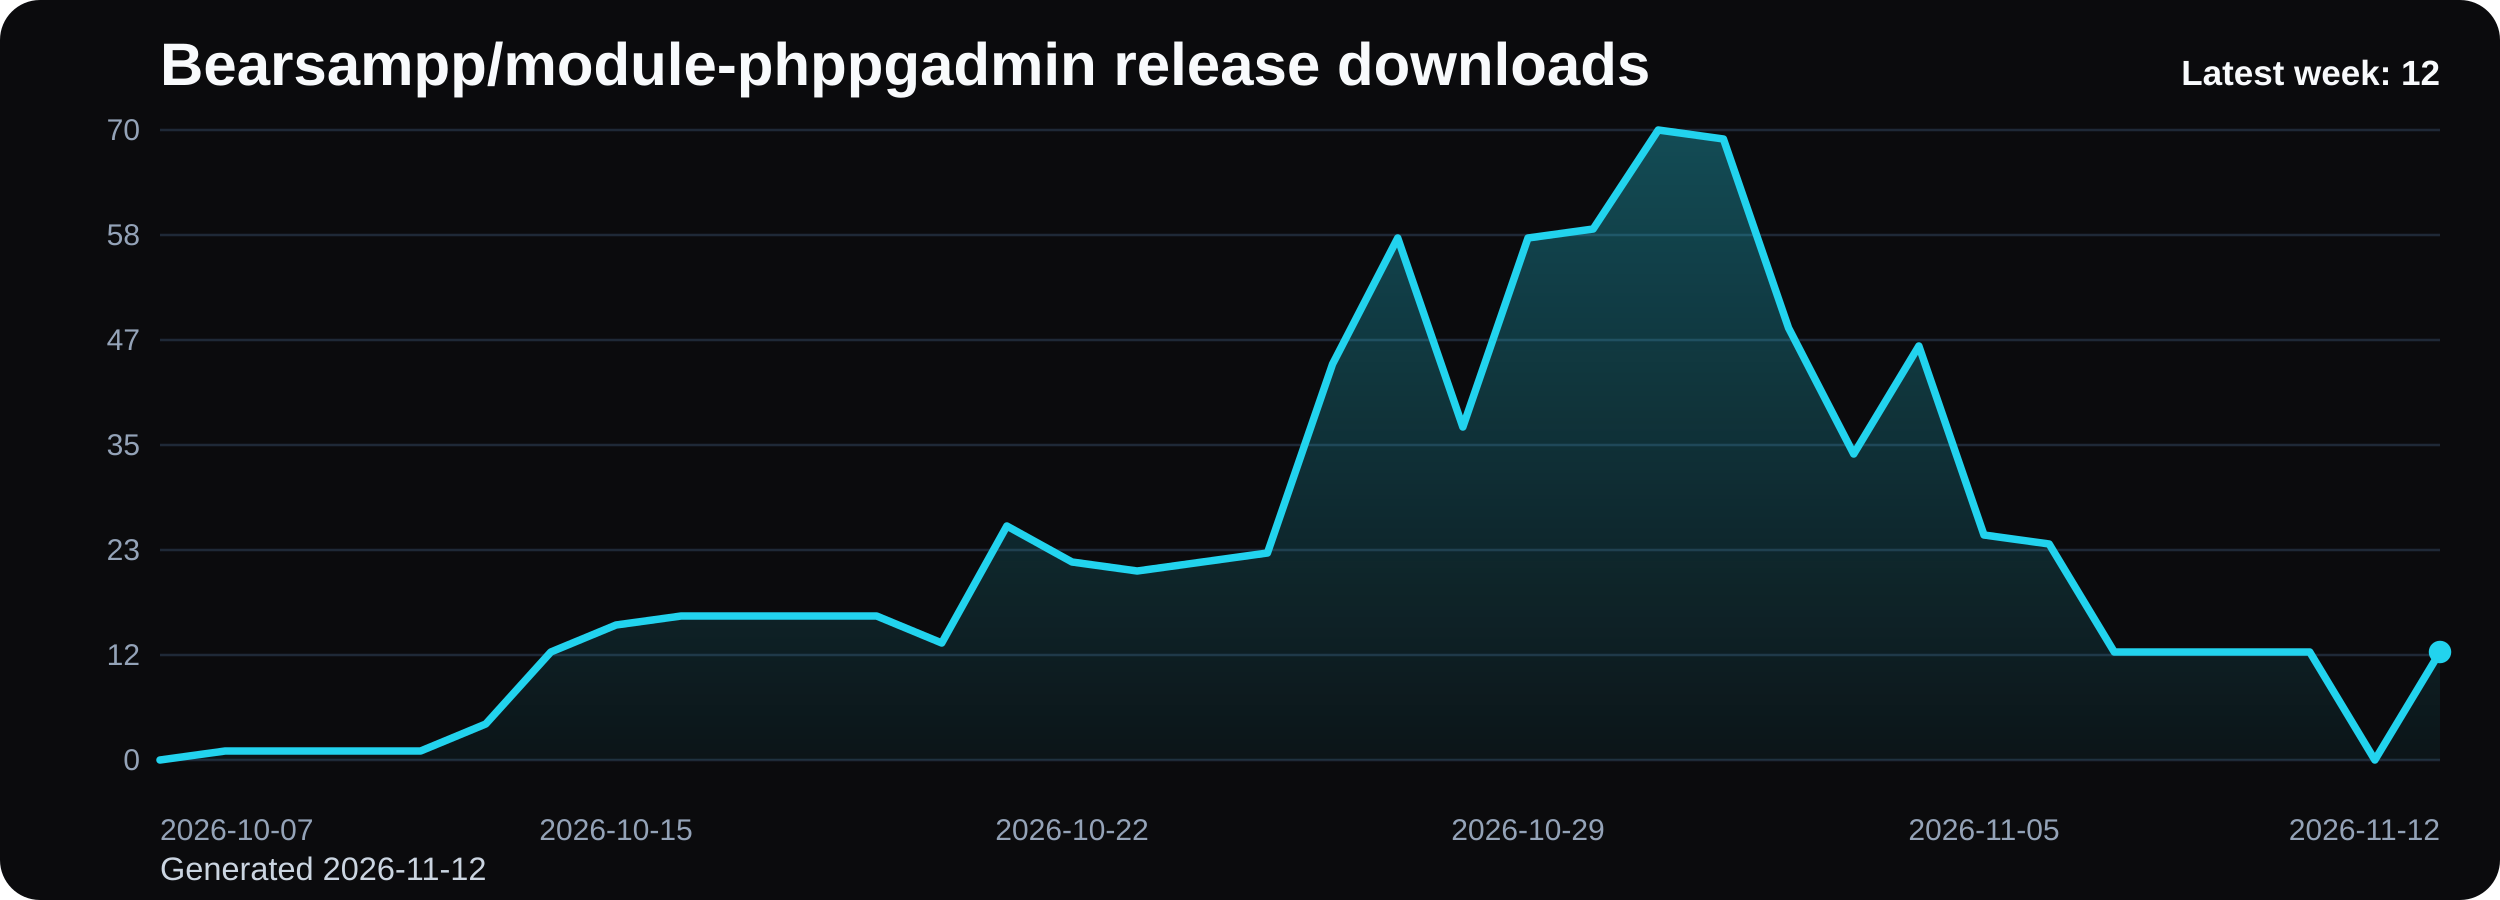
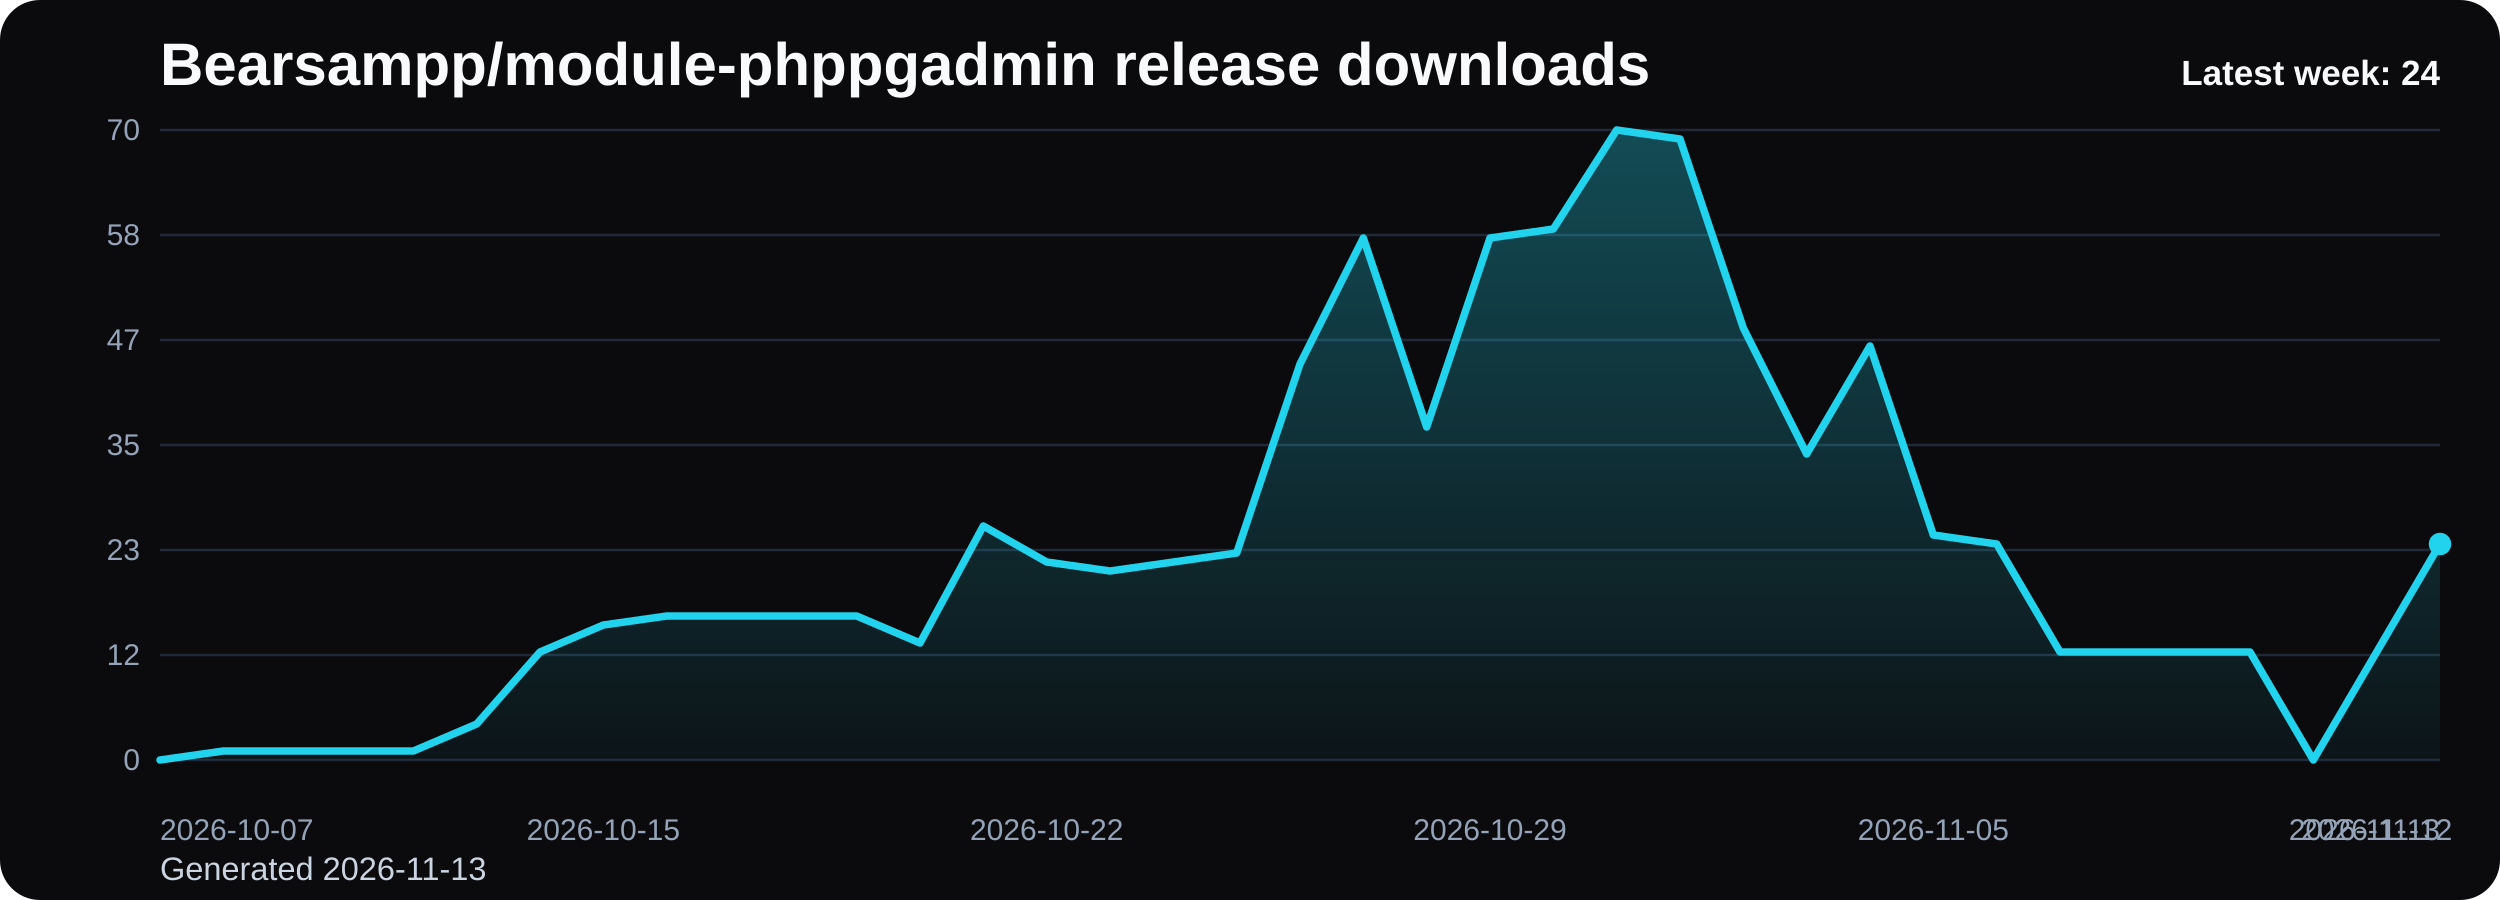
<svg xmlns="http://www.w3.org/2000/svg" viewBox="0 0 1000 360" role="img" aria-label="Bearsampp/module-phppgadmin release downloads chart">
  <defs>
    <linearGradient id="fill-weekly-black" x1="0" y1="0" x2="0" y2="1">
      <stop offset="0%" stop-color="#22d3ee" stop-opacity="0.32" />
      <stop offset="100%" stop-color="#22d3ee" stop-opacity="0.05" />
    </linearGradient>
    <style>
      .bg { fill: #0b0b0d; }
      .title { font: 700 24px Arial, sans-serif; fill: #f8fafc; }
      .sub { font: 400 13px Arial, sans-serif; fill: #cbd5e1; }
      .grid { stroke: #1f2937; stroke-width: 1; }
      .axis { font: 400 12px Arial, sans-serif; fill: #94a3b8; }
      .line { fill: none; stroke: #22d3ee; stroke-width: 3; stroke-linecap: round; stroke-linejoin: round; }
      .dot { fill: #22d3ee; }
      .value { font: 600 11px Arial, sans-serif; fill: #cbd5e1; }
      .latest { font: 700 14px Arial, sans-serif; fill: #f8fafc; }
    </style>
  </defs>
  <rect class="bg" x="0" y="0" width="1000" height="360" rx="16" />
  <text class="title" x="64" y="34">Bearsampp/module-phppgadmin release downloads</text>
-   <text class="sub" x="64" y="352">Generated 2026-11-12</text>
+   <text class="sub" x="64" y="352">Generated 2026-11-13</text>
  <line x1="64" y1="52.00" x2="976" y2="52.00" class="grid" />
  <text x="56" y="56.00" text-anchor="end" class="axis">70</text>
  <line x1="64" y1="94.00" x2="976" y2="94.00" class="grid" />
  <text x="56" y="98.00" text-anchor="end" class="axis">58</text>
  <line x1="64" y1="136.00" x2="976" y2="136.00" class="grid" />
  <text x="56" y="140.00" text-anchor="end" class="axis">47</text>
  <line x1="64" y1="178.00" x2="976" y2="178.00" class="grid" />
  <text x="56" y="182.00" text-anchor="end" class="axis">35</text>
  <line x1="64" y1="220.00" x2="976" y2="220.00" class="grid" />
  <text x="56" y="224.00" text-anchor="end" class="axis">23</text>
  <line x1="64" y1="262.00" x2="976" y2="262.00" class="grid" />
  <text x="56" y="266.00" text-anchor="end" class="axis">12</text>
  <line x1="64" y1="304.00" x2="976" y2="304.00" class="grid" />
  <text x="56" y="308.00" text-anchor="end" class="axis">0</text>
-   <path d="M 64.00 304 L 64.00 304.00 L 90.06 300.40 L 116.11 300.40 L 142.17 300.40 L 168.23 300.40 L 194.29 289.60 L 220.34 260.80 L 246.40 250.00 L 272.46 246.40 L 298.51 246.40 L 324.57 246.40 L 350.63 246.40 L 376.69 257.20 L 402.74 210.40 L 428.80 224.80 L 454.86 228.40 L 480.91 224.80 L 506.97 221.20 L 533.03 145.60 L 559.09 95.20 L 585.14 170.80 L 611.20 95.20 L 637.26 91.60 L 663.31 52.00 L 689.37 55.60 L 715.43 131.20 L 741.49 181.60 L 767.54 138.40 L 793.60 214.00 L 819.66 217.60 L 845.71 260.80 L 871.77 260.80 L 897.83 260.80 L 923.89 260.80 L 949.94 304.00 L 976.00 260.80 L 976.00 304 Z" fill="url(#fill-weekly-black)" />
-   <polyline class="line" points="64.00,304.00 90.06,300.40 116.11,300.40 142.17,300.40 168.23,300.40 194.29,289.60 220.34,260.80 246.40,250.00 272.46,246.40 298.51,246.40 324.57,246.40 350.63,246.40 376.69,257.20 402.74,210.40 428.80,224.80 454.86,228.40 480.91,224.80 506.97,221.20 533.03,145.60 559.09,95.20 585.14,170.80 611.20,95.20 637.26,91.60 663.31,52.00 689.37,55.60 715.43,131.20 741.49,181.60 767.54,138.40 793.60,214.00 819.66,217.60 845.71,260.80 871.77,260.80 897.83,260.80 923.89,260.80 949.94,304.00 976.00,260.80" />
-   <circle class="dot" cx="976.00" cy="260.80" r="4.5" />
+   <path d="M 64.00 304 L 64.00 304.00 L 89.33 300.40 L 114.67 300.40 L 140.00 300.40 L 165.33 300.40 L 190.67 289.60 L 216.00 260.80 L 241.33 250.00 L 266.67 246.40 L 292.00 246.40 L 317.33 246.40 L 342.67 246.40 L 368.00 257.20 L 393.33 210.40 L 418.67 224.80 L 444.00 228.40 L 469.33 224.80 L 494.67 221.20 L 520.00 145.60 L 545.33 95.20 L 570.67 170.80 L 596.00 95.20 L 621.33 91.60 L 646.67 52.00 L 672.00 55.60 L 697.33 131.20 L 722.67 181.60 L 748.00 138.40 L 773.33 214.00 L 798.67 217.60 L 824.00 260.80 L 849.33 260.80 L 874.67 260.80 L 900.00 260.80 L 925.33 304.00 L 950.67 260.80 L 976.00 217.60 L 976.00 304 Z" fill="url(#fill-weekly-black)" />
+   <polyline class="line" points="64.00,304.00 89.33,300.40 114.67,300.40 140.00,300.40 165.33,300.40 190.67,289.60 216.00,260.80 241.33,250.00 266.67,246.40 292.00,246.40 317.33,246.40 342.67,246.40 368.00,257.20 393.33,210.40 418.67,224.80 444.00,228.40 469.33,224.80 494.67,221.20 520.00,145.60 545.33,95.20 570.67,170.80 596.00,95.20 621.33,91.60 646.67,52.00 672.00,55.60 697.33,131.20 722.67,181.60 748.00,138.40 773.33,214.00 798.67,217.60 824.00,260.80 849.33,260.80 874.67,260.80 900.00,260.80 925.33,304.00 950.67,260.80 976.00,217.60" />
+   <circle class="dot" cx="976.00" cy="217.60" r="4.5" />
  <text class="axis" x="64.00" y="336" text-anchor="start">2026-10-07</text>
-   <text class="axis" x="246.40" y="336" text-anchor="middle">2026-10-15</text>
-   <text class="axis" x="428.80" y="336" text-anchor="middle">2026-10-22</text>
-   <text class="axis" x="611.20" y="336" text-anchor="middle">2026-10-29</text>
-   <text class="axis" x="793.60" y="336" text-anchor="middle">2026-11-05</text>
-   <text class="axis" x="976.00" y="336" text-anchor="end">2026-11-12</text>
-   <text class="latest" x="976" y="34" text-anchor="end">Latest week: 12</text>
+   <text class="axis" x="241.33" y="336" text-anchor="middle">2026-10-15</text>
+   <text class="axis" x="418.67" y="336" text-anchor="middle">2026-10-22</text>
+   <text class="axis" x="596.00" y="336" text-anchor="middle">2026-10-29</text>
+   <text class="axis" x="773.33" y="336" text-anchor="middle">2026-11-05</text>
+   <text class="axis" x="950.67" y="336" text-anchor="middle">2026-11-12</text>
+   <text class="axis" x="976.00" y="336" text-anchor="end">2026-11-13</text>
+   <text class="latest" x="976" y="34" text-anchor="end">Latest week: 24</text>
</svg>
